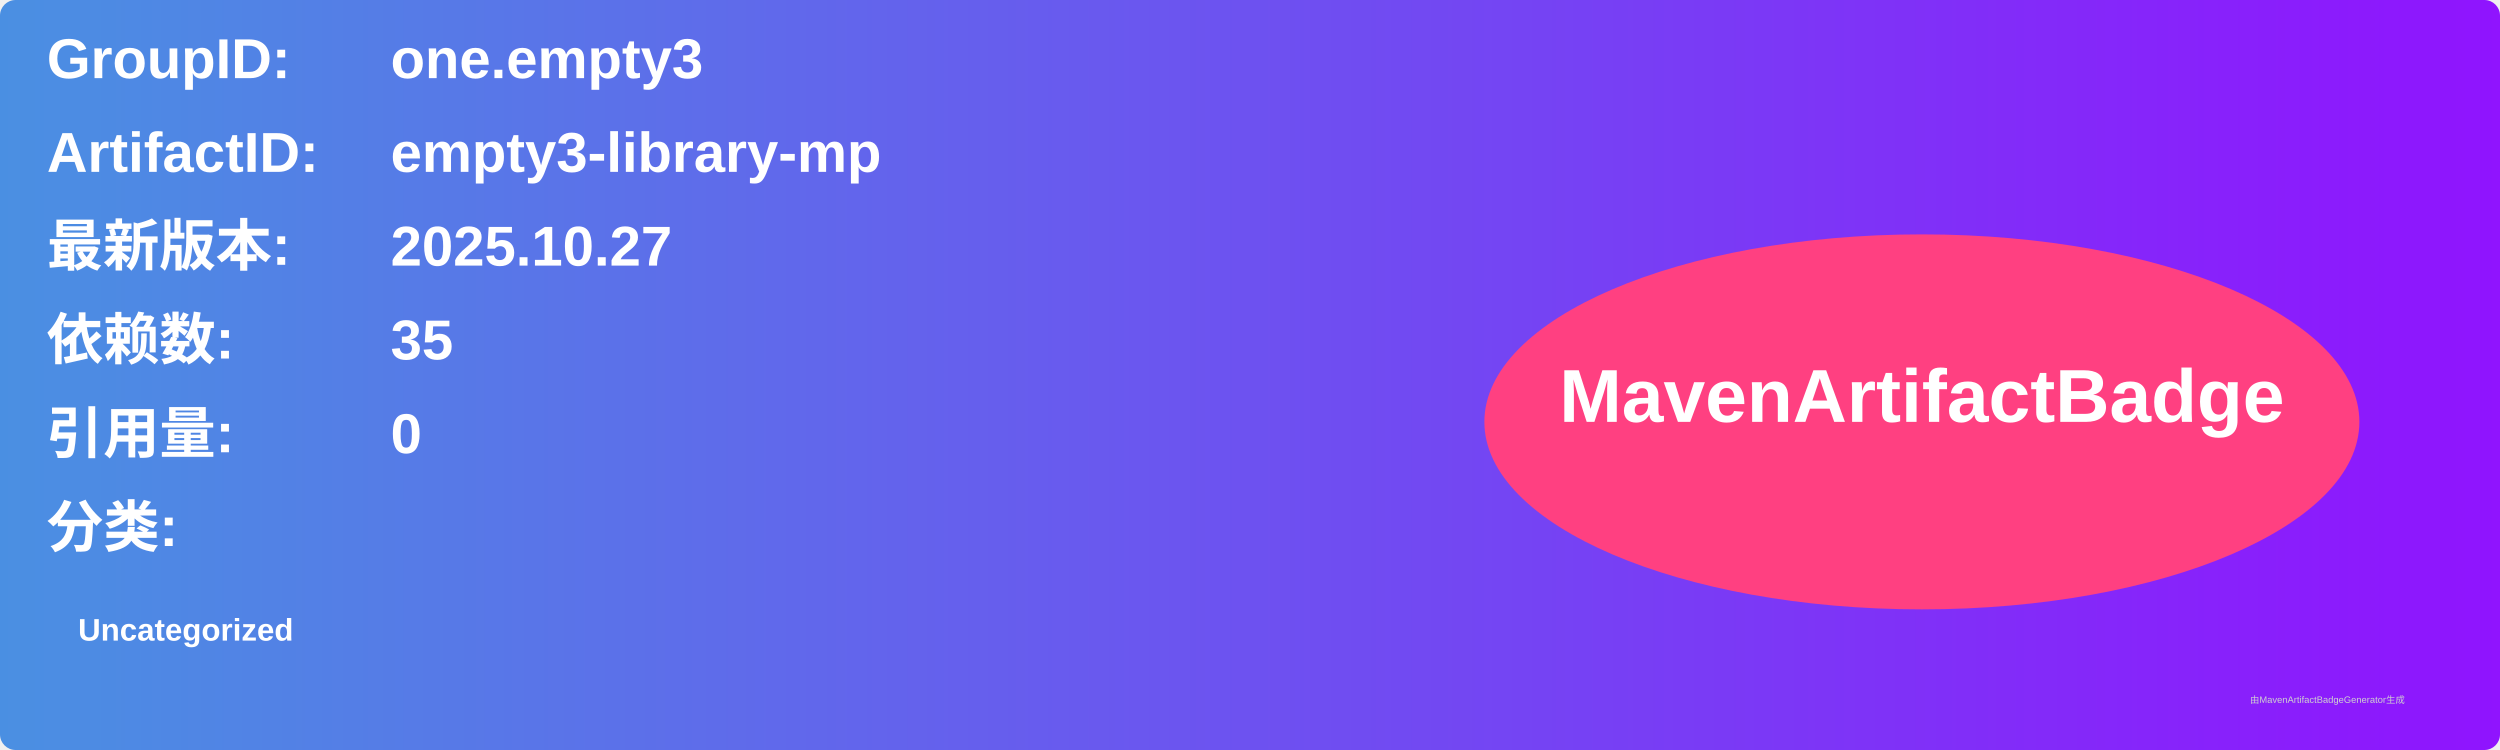
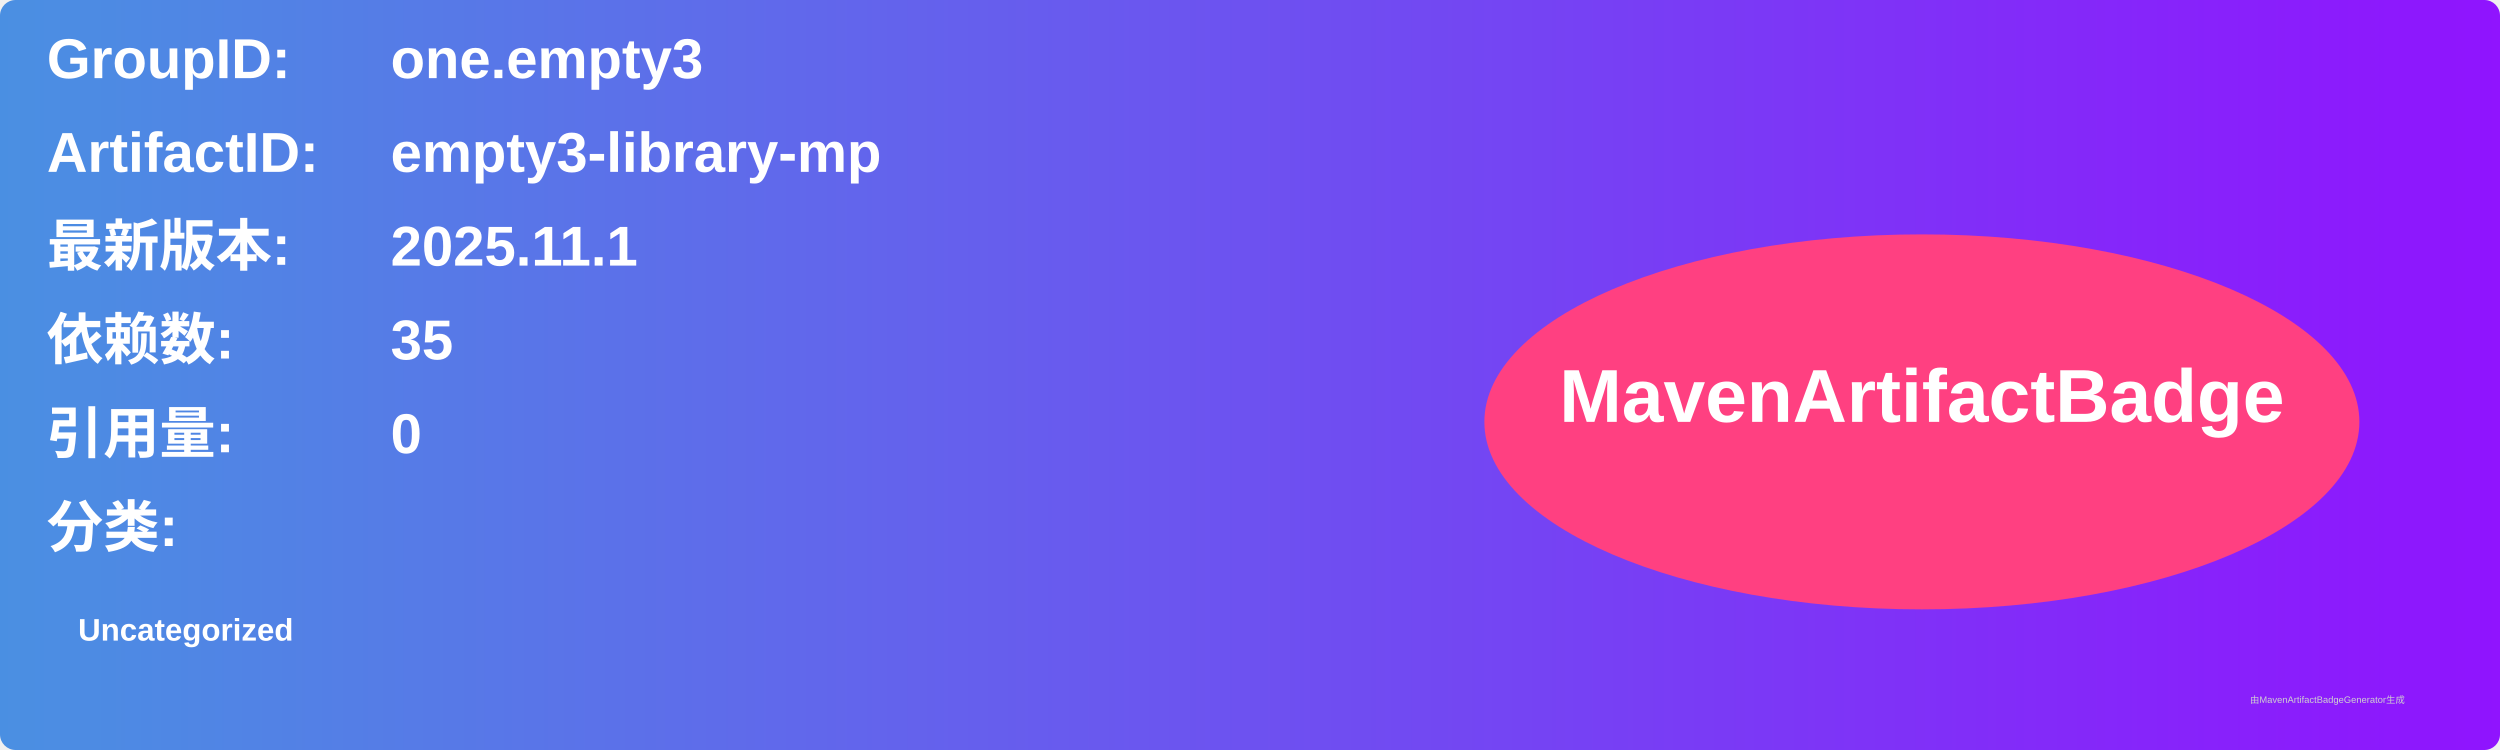
<svg xmlns="http://www.w3.org/2000/svg" width="800" height="240" viewBox="0 0 800 240">
  <linearGradient id="grad" x1="0%" y1="0%" x2="100%" y2="0%">
    <stop offset="0%" stop-color="#4a90e2" />
    <stop offset="100%" stop-color="#9013fe" />
  </linearGradient>
  <rect width="100%" height="100%" rx="5" ry="5" fill="url(#grad)" />
  <g transform="translate(15, 15)">
    <text x="0" y="10" font-family="Arial" font-size="18" fill="white" font-weight="bold" width="260">GroupID:</text>
    <text x="110" y="10" font-family="Arial" font-size="18" fill="white" font-weight="bold" width="460">one.empty3</text>
    <text x="0" y="40" font-family="Arial" font-size="18" fill="white" font-weight="bold" width="260">ArtifactID:</text>
    <text x="110" y="40" font-family="Arial" font-size="18" fill="white" font-weight="bold" width="460">empty3-library-mp</text>
    <text x="0" y="70" font-family="Arial" font-size="18" fill="white" font-weight="bold">最新版本:</text>
    <text x="110" y="70" font-family="Arial" font-size="18" fill="white" font-weight="bold">
-       <tspan font-weight="bold">2025.10.27</tspan>
+       <tspan font-weight="bold">2025.11.1</tspan>
    </text>
    <text x="0" y="100" font-family="Arial" font-size="18" fill="white" font-weight="bold">依赖数: </text>
    <text x="110" y="100" font-family="Arial" font-size="18" fill="white">
      <tspan font-weight="bold">35</tspan>
    </text>
    <text x="0" y="130" font-family="Arial" font-size="18" fill="white" font-weight="bold">引用量: </text>
    <text x="110" y="130" font-family="Arial" font-size="18" fill="white">
      <tspan font-weight="bold">0</tspan>
    </text>
    <text x="0" y="160" font-family="Arial" font-size="18" fill="white" font-weight="bold">分类:</text>
    <text x="10" y="190" font-family="Arial" font-size="10" fill="white">
      <tspan font-weight="bold">Uncategorized</tspan>
    </text>
    <ellipse cx="600" cy="120" rx="140" ry="60" fill="#ff4081" />
    <text x="600" y="120" text-anchor="middle" font-family="Arial" font-size="24" fill="white" font-weight="bold">MavenArtifactBadge</text>
  </g>
  <text x="720" y="225" font-family="Arial" font-size="3" fill="#d0d0d0">由MavenArtifactBadgeGenerator生成</text>
</svg>
